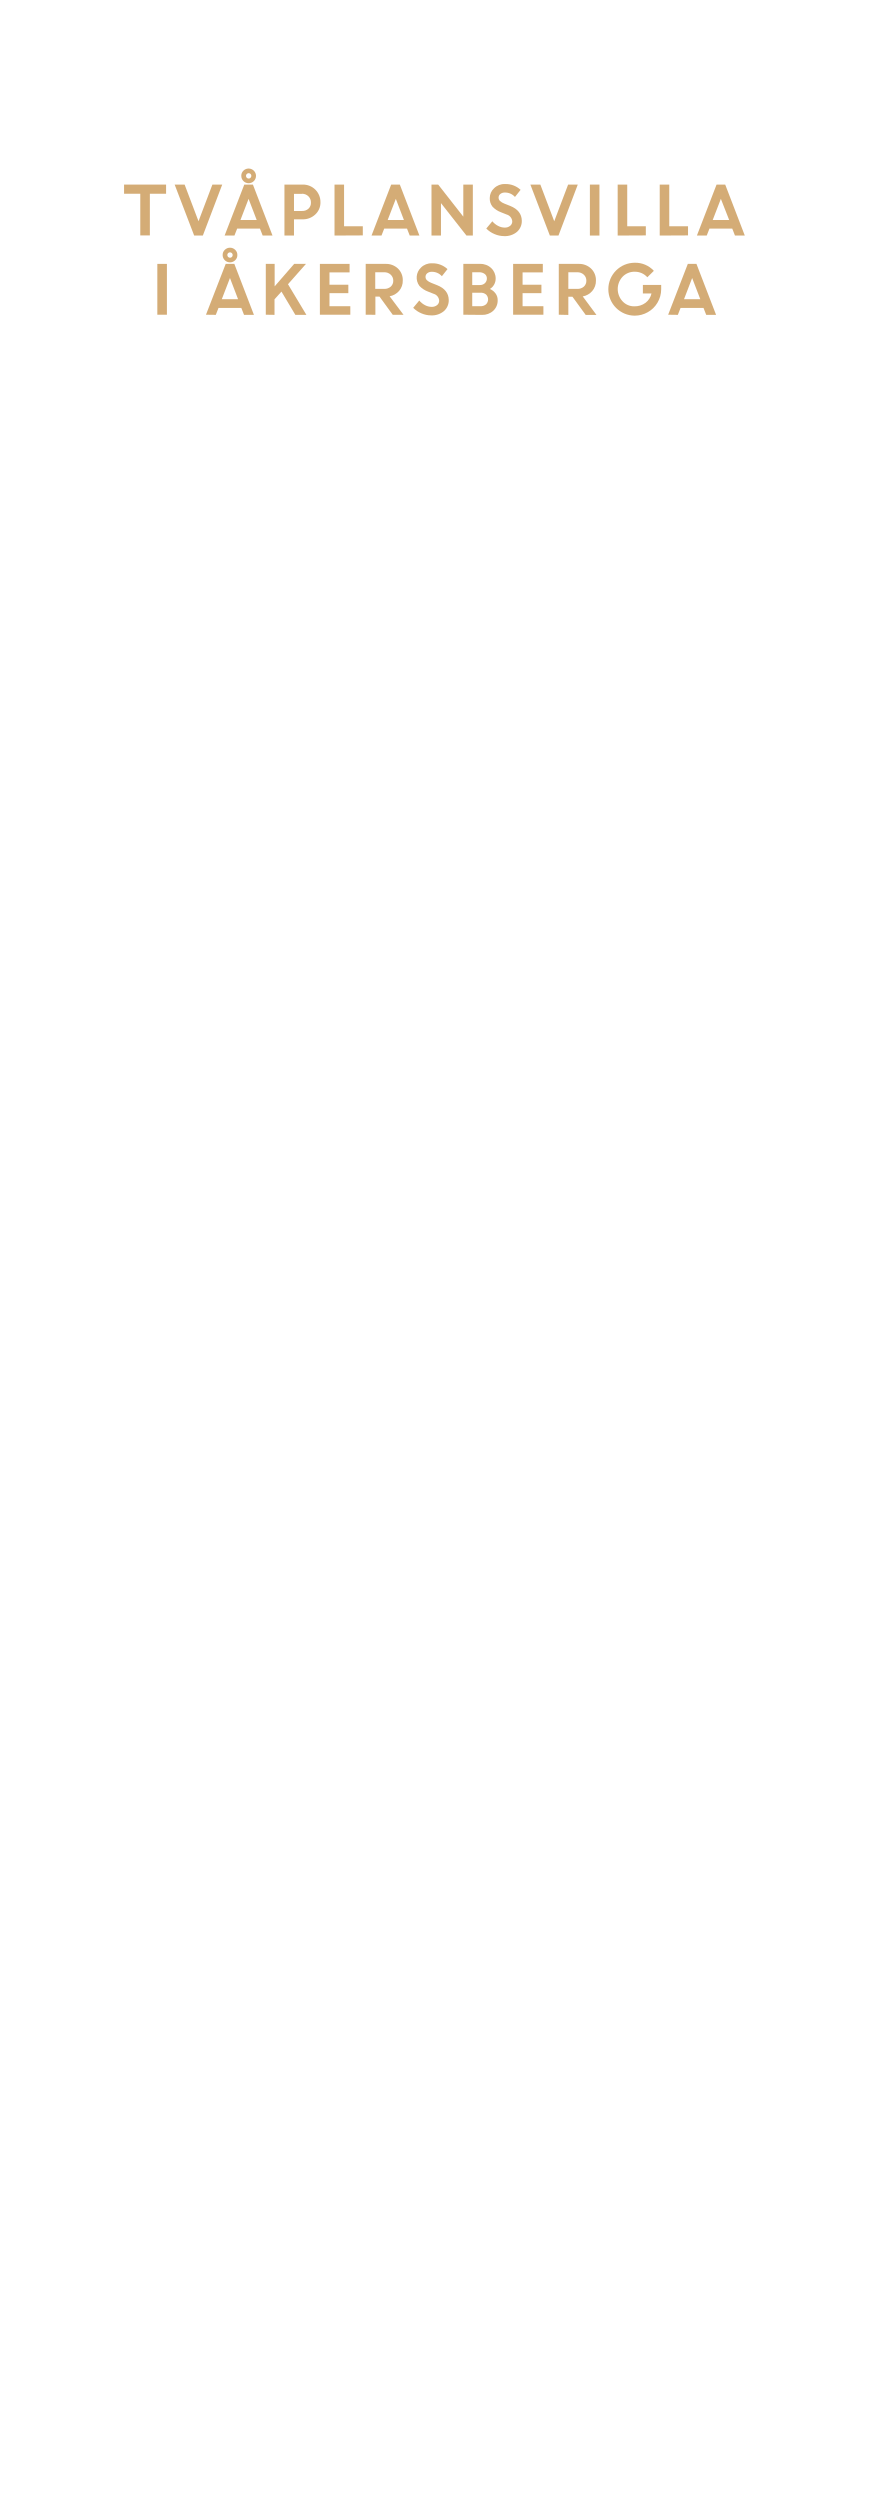
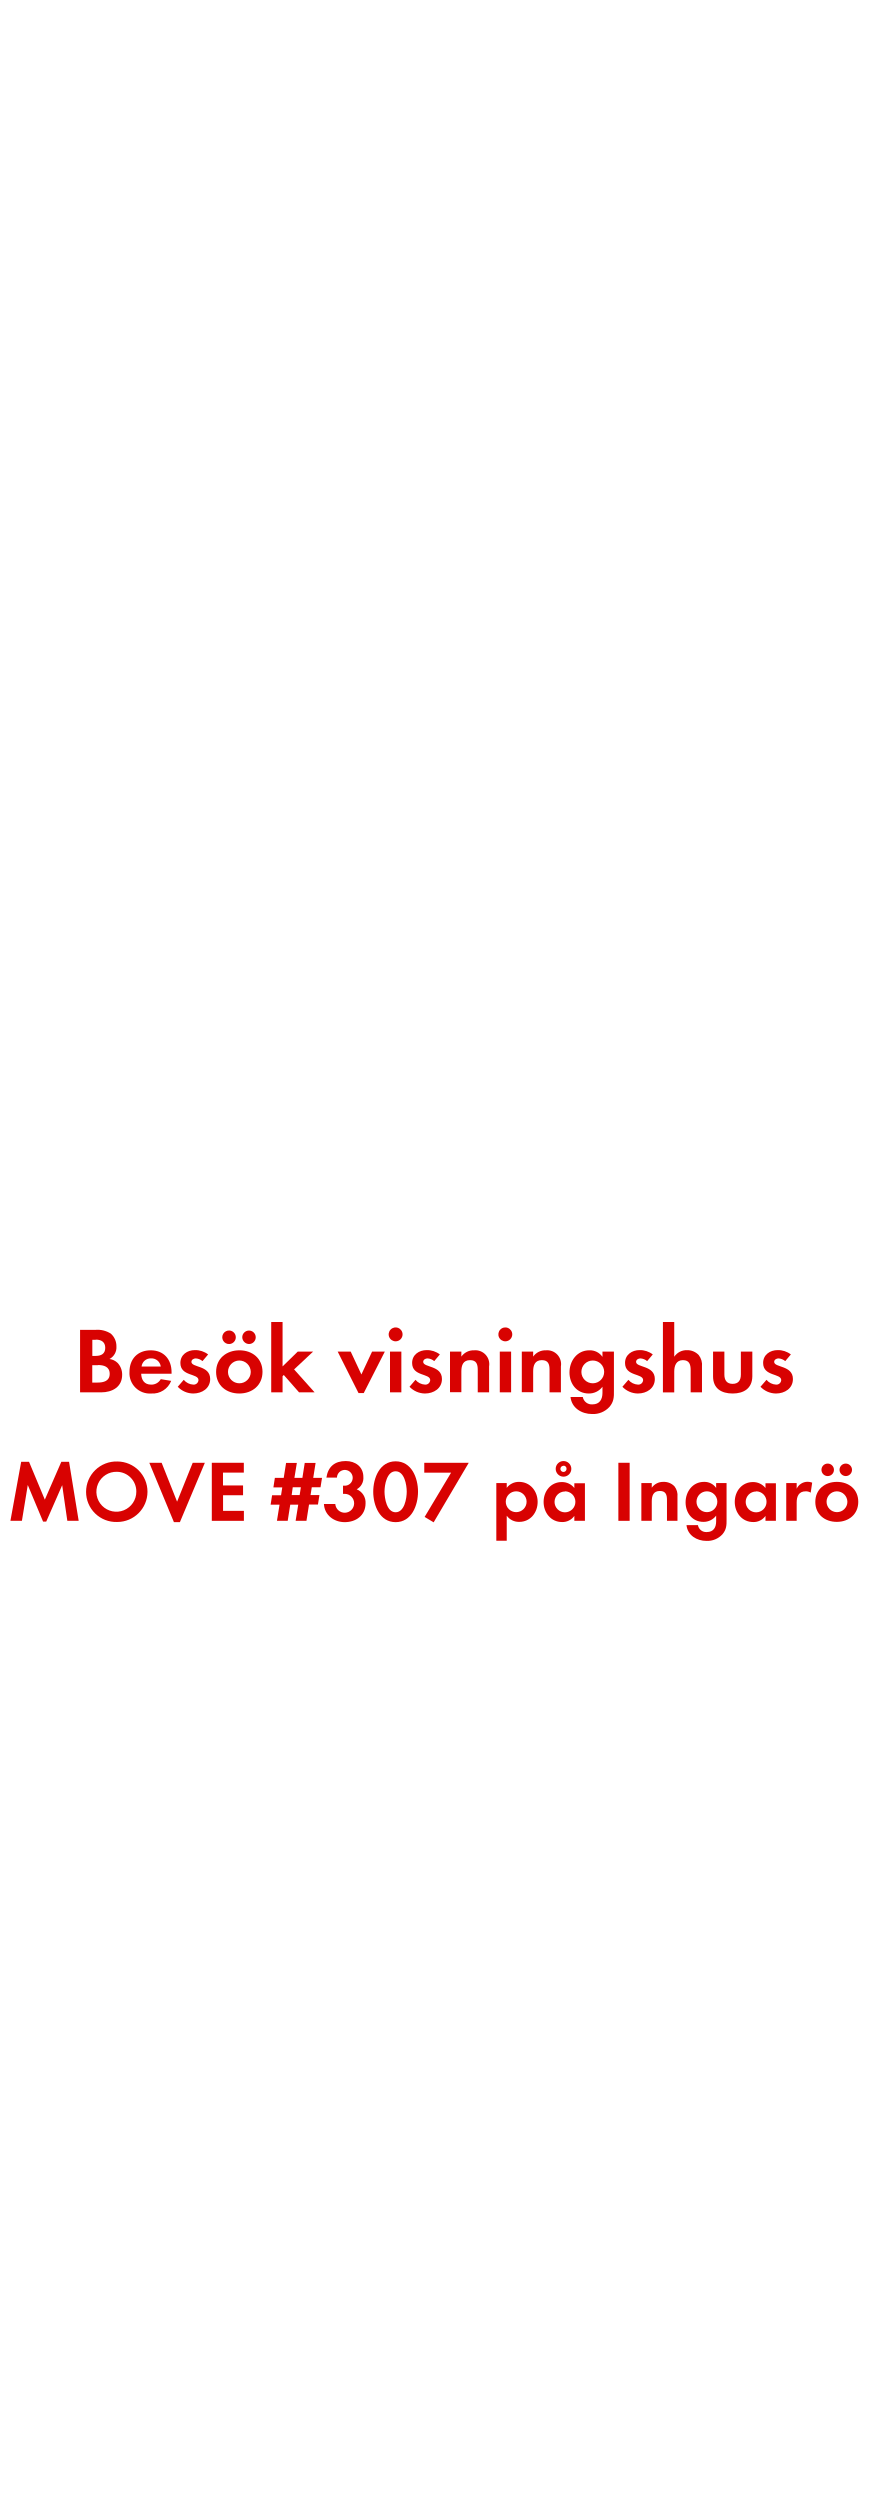
<svg xmlns="http://www.w3.org/2000/svg" id="Layer_1" data-name="Layer 1" viewBox="0 0 250 720">
  <defs>
-     <style>.cls-1{fill:#d4ac76;}</style>
+     <style>.cls-1{fill:#d80201;}</style>
  </defs>
-   <path class="cls-1" d="M35.73,55.8V53.16h12.1V55.8H43.16v12H40.4v-12Z" />
-   <path class="cls-1" d="M55.92,67.84,50.3,53.16h2.87l4,10.56,4-10.56H64L58.42,67.84Z" />
-   <path class="cls-1" d="M64.69,67.84l5.66-14.68h2.49l5.64,14.68H75.65l-.78-2H68.3l-.78,2Zm6.9-10.57-2.34,6.09h4.68Zm2.14-6.62a2.12,2.12,0,1,1-4.24,0,2,2,0,0,1,.62-1.5,2.13,2.13,0,0,1,3.62,1.5Zm-2.66.55a.75.75,0,0,0,.55.23.71.71,0,0,0,.54-.23.78.78,0,0,0,0-1.1.77.77,0,0,0-1.31.55A.76.76,0,0,0,71.07,51.2Z" />
-   <path class="cls-1" d="M81.92,67.84V53.16h5.27a5,5,0,0,1,5.1,5.07,4.65,4.65,0,0,1-1.49,3.54,5.15,5.15,0,0,1-3.66,1.4H84.67v4.67Zm5-12H84.67v4.92H87a2.56,2.56,0,0,0,1.84-.66,2.27,2.27,0,0,0,.71-1.75,2.42,2.42,0,0,0-.72-1.81A2.58,2.58,0,0,0,87,55.8Z" />
-   <path class="cls-1" d="M96.34,67.84V53.16h2.75v12h5.4v2.64Z" />
-   <path class="cls-1" d="M107,67.84l5.66-14.68h2.49l5.64,14.68H118l-.78-2h-6.57l-.78,2ZM114,57.27l-2.35,6.09h4.68Z" />
-   <path class="cls-1" d="M124.27,67.84V53.16h1.93l7.23,9.23V53.16h2.75V67.84h-1.84L127,58.5v9.34Z" />
-   <path class="cls-1" d="M145.2,68a7,7,0,0,1-2.77-.58,7.13,7.13,0,0,1-2.38-1.6l1.74-2.09a5.34,5.34,0,0,0,1.62,1.31,4.2,4.2,0,0,0,1.94.51,2.34,2.34,0,0,0,1.56-.5,1.59,1.59,0,0,0,.62-1.27,2.2,2.2,0,0,0-1.62-2l-1.63-.65a6.36,6.36,0,0,1-2.45-1.62,3.78,3.78,0,0,1-.78-2.5,3.82,3.82,0,0,1,1.24-2.79A4.25,4.25,0,0,1,145.41,53a6.32,6.32,0,0,1,4.52,1.67l-1.62,2.05a3.78,3.78,0,0,0-2.9-1.27,2,2,0,0,0-1.32.42,1.32,1.32,0,0,0-.5,1,1.37,1.37,0,0,0,.39,1,3.92,3.92,0,0,0,1.26.76l1.71.68q3.27,1.32,3.33,4.24a4.13,4.13,0,0,1-1.38,3.22A5.37,5.37,0,0,1,145.2,68Z" />
-   <path class="cls-1" d="M158.36,67.84l-5.61-14.68h2.87l4,10.56,4-10.56h2.78l-5.56,14.68Z" />
-   <path class="cls-1" d="M169.89,67.84V53.16h2.75V67.84Z" />
-   <path class="cls-1" d="M177.89,67.84V53.16h2.75v12H186v2.64Z" />
-   <path class="cls-1" d="M190,67.84V53.16h2.75v12h5.4v2.64Z" />
-   <path class="cls-1" d="M200.71,67.84l5.66-14.68h2.49l5.64,14.68h-2.83l-.78-2h-6.57l-.78,2Zm6.9-10.57-2.35,6.09H210Z" />
-   <path class="cls-1" d="M45.31,90.64V76h2.76V90.64Z" />
-   <path class="cls-1" d="M59.32,90.64,65,76h2.49l5.64,14.68H70.28l-.78-2H62.93l-.78,2Zm6.91-10.57-2.35,6.09h4.68Zm2.13-6.62a2,2,0,0,1-.62,1.49,2.12,2.12,0,0,1-3.62-1.49,2,2,0,0,1,.62-1.5,2.14,2.14,0,0,1,3,0A2,2,0,0,1,68.36,73.45ZM65.7,74a.76.76,0,0,0,.55.23.71.71,0,0,0,.54-.23.75.75,0,0,0,.22-.55.71.71,0,0,0-.23-.55.77.77,0,0,0-1.31.55A.76.76,0,0,0,65.7,74Z" />
-   <path class="cls-1" d="M76.55,90.64V76H79.1v6.47L84.72,76h3.4l-5.18,5.86,5.3,8.82H85.06l-4-6.7-2,2.22v4.48Z" />
-   <path class="cls-1" d="M100.32,84.43H94.89v3.76h6v2.45H92.13V76h8.55v2.45H94.89V82h5.43Z" />
-   <path class="cls-1" d="M105.32,90.64V76h5.74a4.94,4.94,0,0,1,3.54,1.33A4.57,4.57,0,0,1,116,80.77a4.43,4.43,0,0,1-1.05,3,4.68,4.68,0,0,1-2.74,1.56l4,5.33h-3.1l-3.81-5.24h-1.19v5.24Zm5.32-12.23h-2.57V83.2h2.57a2.72,2.72,0,0,0,1.91-.66,2.2,2.2,0,0,0,.71-1.69,2.32,2.32,0,0,0-.73-1.74A2.61,2.61,0,0,0,110.64,78.41Z" />
-   <path class="cls-1" d="M124.15,90.83a7,7,0,0,1-2.77-.58,7.23,7.23,0,0,1-2.38-1.6l1.75-2.1a5.23,5.23,0,0,0,1.62,1.32,4.17,4.17,0,0,0,1.94.51,2.41,2.41,0,0,0,1.56-.5,1.58,1.58,0,0,0,.61-1.27,2.19,2.19,0,0,0-1.61-2l-1.64-.65a6.4,6.4,0,0,1-2.44-1.62,4,4,0,0,1,.46-5.29,4.24,4.24,0,0,1,3.11-1.22,6.3,6.3,0,0,1,4.52,1.67l-1.62,2.05a3.76,3.76,0,0,0-2.9-1.27,2,2,0,0,0-1.32.42,1.31,1.31,0,0,0-.49,1,1.37,1.37,0,0,0,.39,1,3.92,3.92,0,0,0,1.26.76l1.71.68c2.18.87,3.29,2.29,3.33,4.24a4.11,4.11,0,0,1-1.39,3.22A5.35,5.35,0,0,1,124.15,90.83Z" />
-   <path class="cls-1" d="M133.44,90.64V76h4.83a4.44,4.44,0,0,1,3.21,1.22,4.08,4.08,0,0,1,1.27,3,3.47,3.47,0,0,1-1.65,3,4.07,4.07,0,0,1,1.63,1.31,3.16,3.16,0,0,1,.6,1.87,4,4,0,0,1-1.28,3.11,4.61,4.61,0,0,1-3.25,1.18ZM138,78.41h-2v3.68h2.2a2,2,0,0,0,1.46-.54,1.81,1.81,0,0,0,.56-1.35,1.56,1.56,0,0,0-.62-1.3A2.53,2.53,0,0,0,138,78.41Zm.42,5.89H136v3.89h2.33a2.38,2.38,0,0,0,1.66-.55,2,2,0,0,0,0-2.82A2.34,2.34,0,0,0,138.37,84.3Z" />
-   <path class="cls-1" d="M155.93,84.43H150.5v3.76h6v2.45h-8.72V76h8.55v2.45H150.5V82h5.43Z" />
-   <path class="cls-1" d="M160.93,90.64V76h5.74a4.94,4.94,0,0,1,3.54,1.33,4.58,4.58,0,0,1,1.42,3.48,4.44,4.44,0,0,1-1.06,3,4.65,4.65,0,0,1-2.74,1.56l3.95,5.33h-3.1l-3.81-5.24h-1.19v5.24Zm5.32-12.23h-2.57V83.2h2.57a2.7,2.7,0,0,0,1.91-.66,2.2,2.2,0,0,0,.71-1.69,2.28,2.28,0,0,0-.73-1.74A2.61,2.61,0,0,0,166.25,78.41Z" />
-   <path class="cls-1" d="M185.15,84.51V82.06h5.27l0,1.25a7.51,7.51,0,0,1-1.08,3.89,7.37,7.37,0,0,1-2.78,2.71,7.57,7.57,0,0,1-3.74,1,7.62,7.62,0,1,1,0-15.24A7.23,7.23,0,0,1,188.31,78l-1.88,1.85a4.75,4.75,0,0,0-3.61-1.59,4.69,4.69,0,0,0-3.52,1.44,5.19,5.19,0,0,0,0,7.08,4.48,4.48,0,0,0,3.34,1.44,5.18,5.18,0,0,0,3.26-1,4.61,4.61,0,0,0,1.73-2.7Z" />
-   <path class="cls-1" d="M192.43,90.64,198.09,76h2.49l5.65,14.68h-2.84l-.78-2H196l-.78,2Zm6.91-10.57L197,86.16h4.68Z" />
+   <path class="cls-1" d="M29.11,401H23.06V383h4.45a7.07,7.07,0,0,1,4.4,1.08,4.81,4.81,0,0,1,1.62,3.7,3.77,3.77,0,0,1-2,3.61,4.11,4.11,0,0,1,2.35,1.14,4.86,4.86,0,0,1,1.3,3.37C35.21,399.44,32.34,401,29.11,401Zm-1.52-15.14h-1v4.64h1c1.56,0,2.72-.62,2.72-2.32S29.16,385.81,27.59,385.81Zm.6,7.32H26.57v5h1.51c1.73,0,3.51-.41,3.51-2.51S29.86,393.13,28.19,393.13Z" />
+   <path class="cls-1" d="M40.66,395.64c.06,1.8.92,3.13,2.86,3.13a3.06,3.06,0,0,0,2.78-1.57l3,.49a5.74,5.74,0,0,1-5.75,3.64,5.86,5.86,0,0,1-6.26-6.23c0-3.73,2.37-6.21,6.12-6.21s6,2.59,6,6.31v.44Zm2.84-4.43a2.65,2.65,0,0,0-2.73,2.35H46.3A2.7,2.7,0,0,0,43.5,391.21Z" />
+   <path class="cls-1" d="M55.65,401.33a6.23,6.23,0,0,1-4.46-1.94l1.73-2a3.82,3.82,0,0,0,2.75,1.38,1.38,1.38,0,0,0,1.49-1.3c0-2-5.21-1-5.21-4.94,0-2.37,2-3.7,4.18-3.7a6,6,0,0,1,3.81,1.25L58.32,392a3.29,3.29,0,0,0-1.94-.78c-.57,0-1.25.35-1.25,1,0,1.7,5.4.94,5.4,4.94C60.53,399.87,58.16,401.33,55.65,401.33Z" />
+   <path class="cls-1" d="M68.93,401.33c-3.72,0-6.69-2.32-6.69-6.21s3-6.23,6.72-6.23,6.64,2.35,6.64,6.21S72.63,401.33,68.93,401.33ZM66.1,387.08a1.95,1.95,0,1,1,0-3.89,1.95,1.95,0,0,1,0,3.89Zm2.8,4.75a3.28,3.28,0,1,0,3.32,3.29A3.3,3.3,0,0,0,68.9,391.83Zm2.81-4.75a2,2,0,0,1-1.94-1.95,1.94,1.94,0,1,1,1.94,1.95Z" />
+   <path class="cls-1" d="M86.13,401l-4.4-5-.35.35V401H78.11V380.74h3.27v12.79l4.37-4.27h4.43l-5.48,5.13L90.61,401Z" />
+   <path class="cls-1" d="M104.76,401.2h-1.51l-6-11.94H101l3.08,6.59,3.08-6.59h3.67Z" />
+   <path class="cls-1" d="M114,386.3a2,2,0,1,1,1.94-2A2,2,0,0,1,114,386.3ZM112.32,401V389.26h3.27V401Z" />
+   <path class="cls-1" d="M122.39,401.33a6.23,6.23,0,0,1-4.45-1.94l1.72-2a3.82,3.82,0,0,0,2.76,1.38,1.38,1.38,0,0,0,1.48-1.3c0-2-5.21-1-5.21-4.94,0-2.37,2-3.7,4.19-3.7a6,6,0,0,1,3.8,1.25L125.06,392a3.24,3.24,0,0,0-1.94-.78c-.57,0-1.24.35-1.24,1,0,1.7,5.4.94,5.4,4.94C127.28,399.87,124.9,401.33,122.39,401.33Z" />
+   <path class="cls-1" d="M137.59,401v-6.48c0-1.59-.35-2.8-2.21-2.8-2,0-2.51,1.48-2.51,3.24v6H129.6V389.26h3.27v1.44a4.29,4.29,0,0,1,3.67-1.81,4,4,0,0,1,4.32,4.64V401Z" />
+   <path class="cls-1" d="M145.58,386.3a2,2,0,1,1,1.95-2A2,2,0,0,1,145.58,386.3ZM143.94,401V389.26h3.26V401Z" />
+   <path class="cls-1" d="M158.27,401v-6.48c0-1.59-.35-2.8-2.21-2.8-2,0-2.51,1.48-2.51,3.24v6h-3.27V389.26h3.27v1.44a4.29,4.29,0,0,1,3.67-1.81,4,4,0,0,1,4.32,4.64V401Z" />
+   <path class="cls-1" d="M175.52,405.19a6.35,6.35,0,0,1-5,2.05c-3,0-5.89-1.73-6.21-4.91h3.53a2.61,2.61,0,0,0,2.79,2.13c2.05,0,2.88-1.43,2.88-3.32v-1.75a4.84,4.84,0,0,1-3.94,1.94c-3.45,0-5.56-2.78-5.56-6.07s2.16-6.37,5.72-6.37a4.36,4.36,0,0,1,3.78,1.89v-1.52h3.3v11.26C176.85,402.36,176.77,403.73,175.52,405.19Zm-4.83-13.36A3.28,3.28,0,1,0,174,395.1,3.26,3.26,0,0,0,170.69,391.83Z" />
+   <path class="cls-1" d="M183.71,401.33a6.23,6.23,0,0,1-4.46-1.94l1.73-2a3.82,3.82,0,0,0,2.75,1.38,1.38,1.38,0,0,0,1.49-1.3c0-2-5.21-1-5.21-4.94,0-2.37,2-3.7,4.18-3.7a6,6,0,0,1,3.81,1.25L186.38,392a3.29,3.29,0,0,0-1.94-.78c-.57,0-1.25.35-1.25,1,0,1.7,5.4.94,5.4,4.94C188.59,399.87,186.22,401.33,183.71,401.33Z" />
+   <path class="cls-1" d="M198.91,401v-6.39c0-1.62-.36-2.89-2.24-2.89s-2.49,1.56-2.49,3.29v6h-3.26V380.74h3.26v10a4.26,4.26,0,0,1,3.67-1.89,4.46,4.46,0,0,1,3.4,1.43,4.62,4.62,0,0,1,.92,3.29V401Z" />
+   <path class="cls-1" d="M211,401.33c-3.21,0-5.64-1.43-5.64-4.91v-7.16h3.26v6.62c0,1.59.68,2.67,2.38,2.67s2.37-1.08,2.37-2.67v-6.62h3.3v7.16C216.62,399.9,214.16,401.33,211,401.33Z" />
+   <path class="cls-1" d="M223.48,401.33a6.23,6.23,0,0,1-4.46-1.94l1.73-2a3.82,3.82,0,0,0,2.75,1.38,1.38,1.38,0,0,0,1.49-1.3c0-2-5.21-1-5.21-4.94,0-2.37,2-3.7,4.18-3.7a6,6,0,0,1,3.81,1.25L226.15,392a3.29,3.29,0,0,0-1.94-.78c-.57,0-1.25.35-1.25,1,0,1.7,5.4.94,5.4,4.94C228.36,399.87,226,401.33,223.48,401.33Z" />
+   <path class="cls-1" d="M19.39,438l-1.48-10.27-4.6,10.5h-.9L8,427.68,6.31,438H3l3.1-17H8.36l4.55,10.9L17.66,421h2.23l2.77,17Z" />
+   <path class="cls-1" d="M33.69,438.33a8.65,8.65,0,0,1-8.9-8.67,8.74,8.74,0,0,1,9-8.75,8.71,8.71,0,1,1-.05,17.42Zm0-14.45a5.75,5.75,0,1,0,5.57,5.72A5.65,5.65,0,0,0,33.69,423.88Z" />
+   <path class="cls-1" d="M51.81,438.38H50.09L43,421.28h3.55L51,432.48l4.5-11.2H59Z" />
+   <path class="cls-1" d="M61,438V421.28h9.22v2.83h-6v3.7H70v2.82H64.24v4.5h6V438Z" />
+   <path class="cls-1" d="M92.31,428.33H89.79l-.35,2.25H92l-.43,2.72H89L88.26,438H85.14l.75-4.65h-2.3L82.86,438h-3.1l.75-4.65H77.94l.42-2.72h2.58l.35-2.25H78.74l.42-2.75h2.55l.68-4.3h3.1l-.7,4.3h2.3l.67-4.3h3.13l-.68,4.3h2.53Zm-8,0L84,430.58h2.3l.35-2.25Z" />
+   <path class="cls-1" d="M99.29,438.38c-3.1,0-5.83-2-6-5.23h3.27a2.72,2.72,0,1,0,2.83-2.92,4,4,0,0,0-.6,0v-2.35a2.27,2.27,0,0,0,.45,0,2.27,2.27,0,1,0-2.2-2.33H94c.48-3.15,2.4-4.77,5.58-4.77,2.77,0,5.07,1.65,5.07,4.6a3.69,3.69,0,0,1-1.92,3.54,4.11,4.11,0,0,1,2.55,4.1C105.24,436.5,102.46,438.38,99.29,438.38Z" />
+   <path class="cls-1" d="M113.94,438.38c-4.6,0-6.45-4.85-6.45-8.75s1.82-8.77,6.45-8.77,6.45,4.82,6.45,8.74S118.56,438.38,113.94,438.38Zm0-14.65c-2.55,0-3.2,3.95-3.2,5.87s.65,5.93,3.2,5.93,3.2-4,3.2-5.93S116.49,423.73,113.94,423.73Z" />
+   <path class="cls-1" d="M124.89,438.43l-2.6-1.55,7.62-12.75h-7.72v-2.85H135Z" />
+   <path class="cls-1" d="M149.56,438.3a4.32,4.32,0,0,1-3.62-1.77v7.2h-3v-16.6h3v1.37a4.34,4.34,0,0,1,3.55-1.72c3.22,0,5.35,2.68,5.35,5.77S152.74,438.3,149.56,438.3Zm-.9-8.8a3,3,0,1,0,3,3A3,3,0,0,0,148.66,429.5Z" />
+   <path class="cls-1" d="M165.41,438v-1.42a4.18,4.18,0,0,1-3.52,1.77c-3.25,0-5.33-2.7-5.33-5.8s2.08-5.72,5.25-5.72a4.51,4.51,0,0,1,3.6,1.72v-1.37h3.05V438Zm-2.7-8.45a3,3,0,1,0,3,3A3,3,0,0,0,162.71,429.5Zm-.42-4.27a2.25,2.25,0,1,1,0-4.5,2.25,2.25,0,0,1,0,4.5Zm0-3.12a.88.88,0,1,0,.87.87A.85.85,0,0,0,162.29,422.11Z" />
+   <path class="cls-1" d="M178.09,438V421.28h3.25V438Z" />
+   <path class="cls-1" d="M192.09,438v-6c0-1.47-.33-2.6-2.05-2.6-1.88,0-2.33,1.38-2.33,3V438h-3V427.13h3v1.33a4,4,0,0,1,3.4-1.68,4.15,4.15,0,0,1,3.15,1.3,4.2,4.2,0,0,1,.85,3V438Z" />
+   <path class="cls-1" d="M208.06,441.88a5.9,5.9,0,0,1-4.6,1.9c-2.77,0-5.45-1.6-5.75-4.55H201a2.4,2.4,0,0,0,2.57,2c1.9,0,2.68-1.32,2.68-3.07V436.5a4.5,4.5,0,0,1-3.65,1.8c-3.2,0-5.15-2.57-5.15-5.62s2-5.9,5.3-5.9a4.06,4.06,0,0,1,3.5,1.75v-1.4h3v10.42C209.28,439.25,209.21,440.53,208.06,441.88Zm-4.47-12.38a3,3,0,1,0,3,3A3,3,0,0,0,203.59,429.5Z" />
+   <path class="cls-1" d="M220.46,438v-1.42a4.19,4.19,0,0,1-3.52,1.77c-3.25,0-5.33-2.7-5.33-5.8s2.08-5.72,5.25-5.72a4.53,4.53,0,0,1,3.6,1.72v-1.37h3V438Zm-2.7-8.45a3,3,0,1,0,3,3A3,3,0,0,0,217.76,429.5Z" />
+   <path class="cls-1" d="M233.48,429.88a2.62,2.62,0,0,0-1.44-.38c-2,0-2.6,1.45-2.6,3.25V438h-3V427.13h3v1.62a3.48,3.48,0,0,1,3.14-2,3.57,3.57,0,0,1,1.33.25Z" />
+   <path class="cls-1" d="M241,438.3c-3.44,0-6.19-2.15-6.19-5.75s2.75-5.77,6.22-5.77,6.15,2.18,6.15,5.75S244.46,438.3,241,438.3Zm-2.62-13.19a1.8,1.8,0,1,1,0-3.6,1.8,1.8,0,0,1,0,3.6Zm2.6,4.39a3,3,0,1,0,3.07,3.05A3.06,3.06,0,0,0,241,429.5Zm2.6-4.39a1.83,1.83,0,0,1-1.8-1.8,1.8,1.8,0,1,1,1.8,1.8Z" />
</svg>
